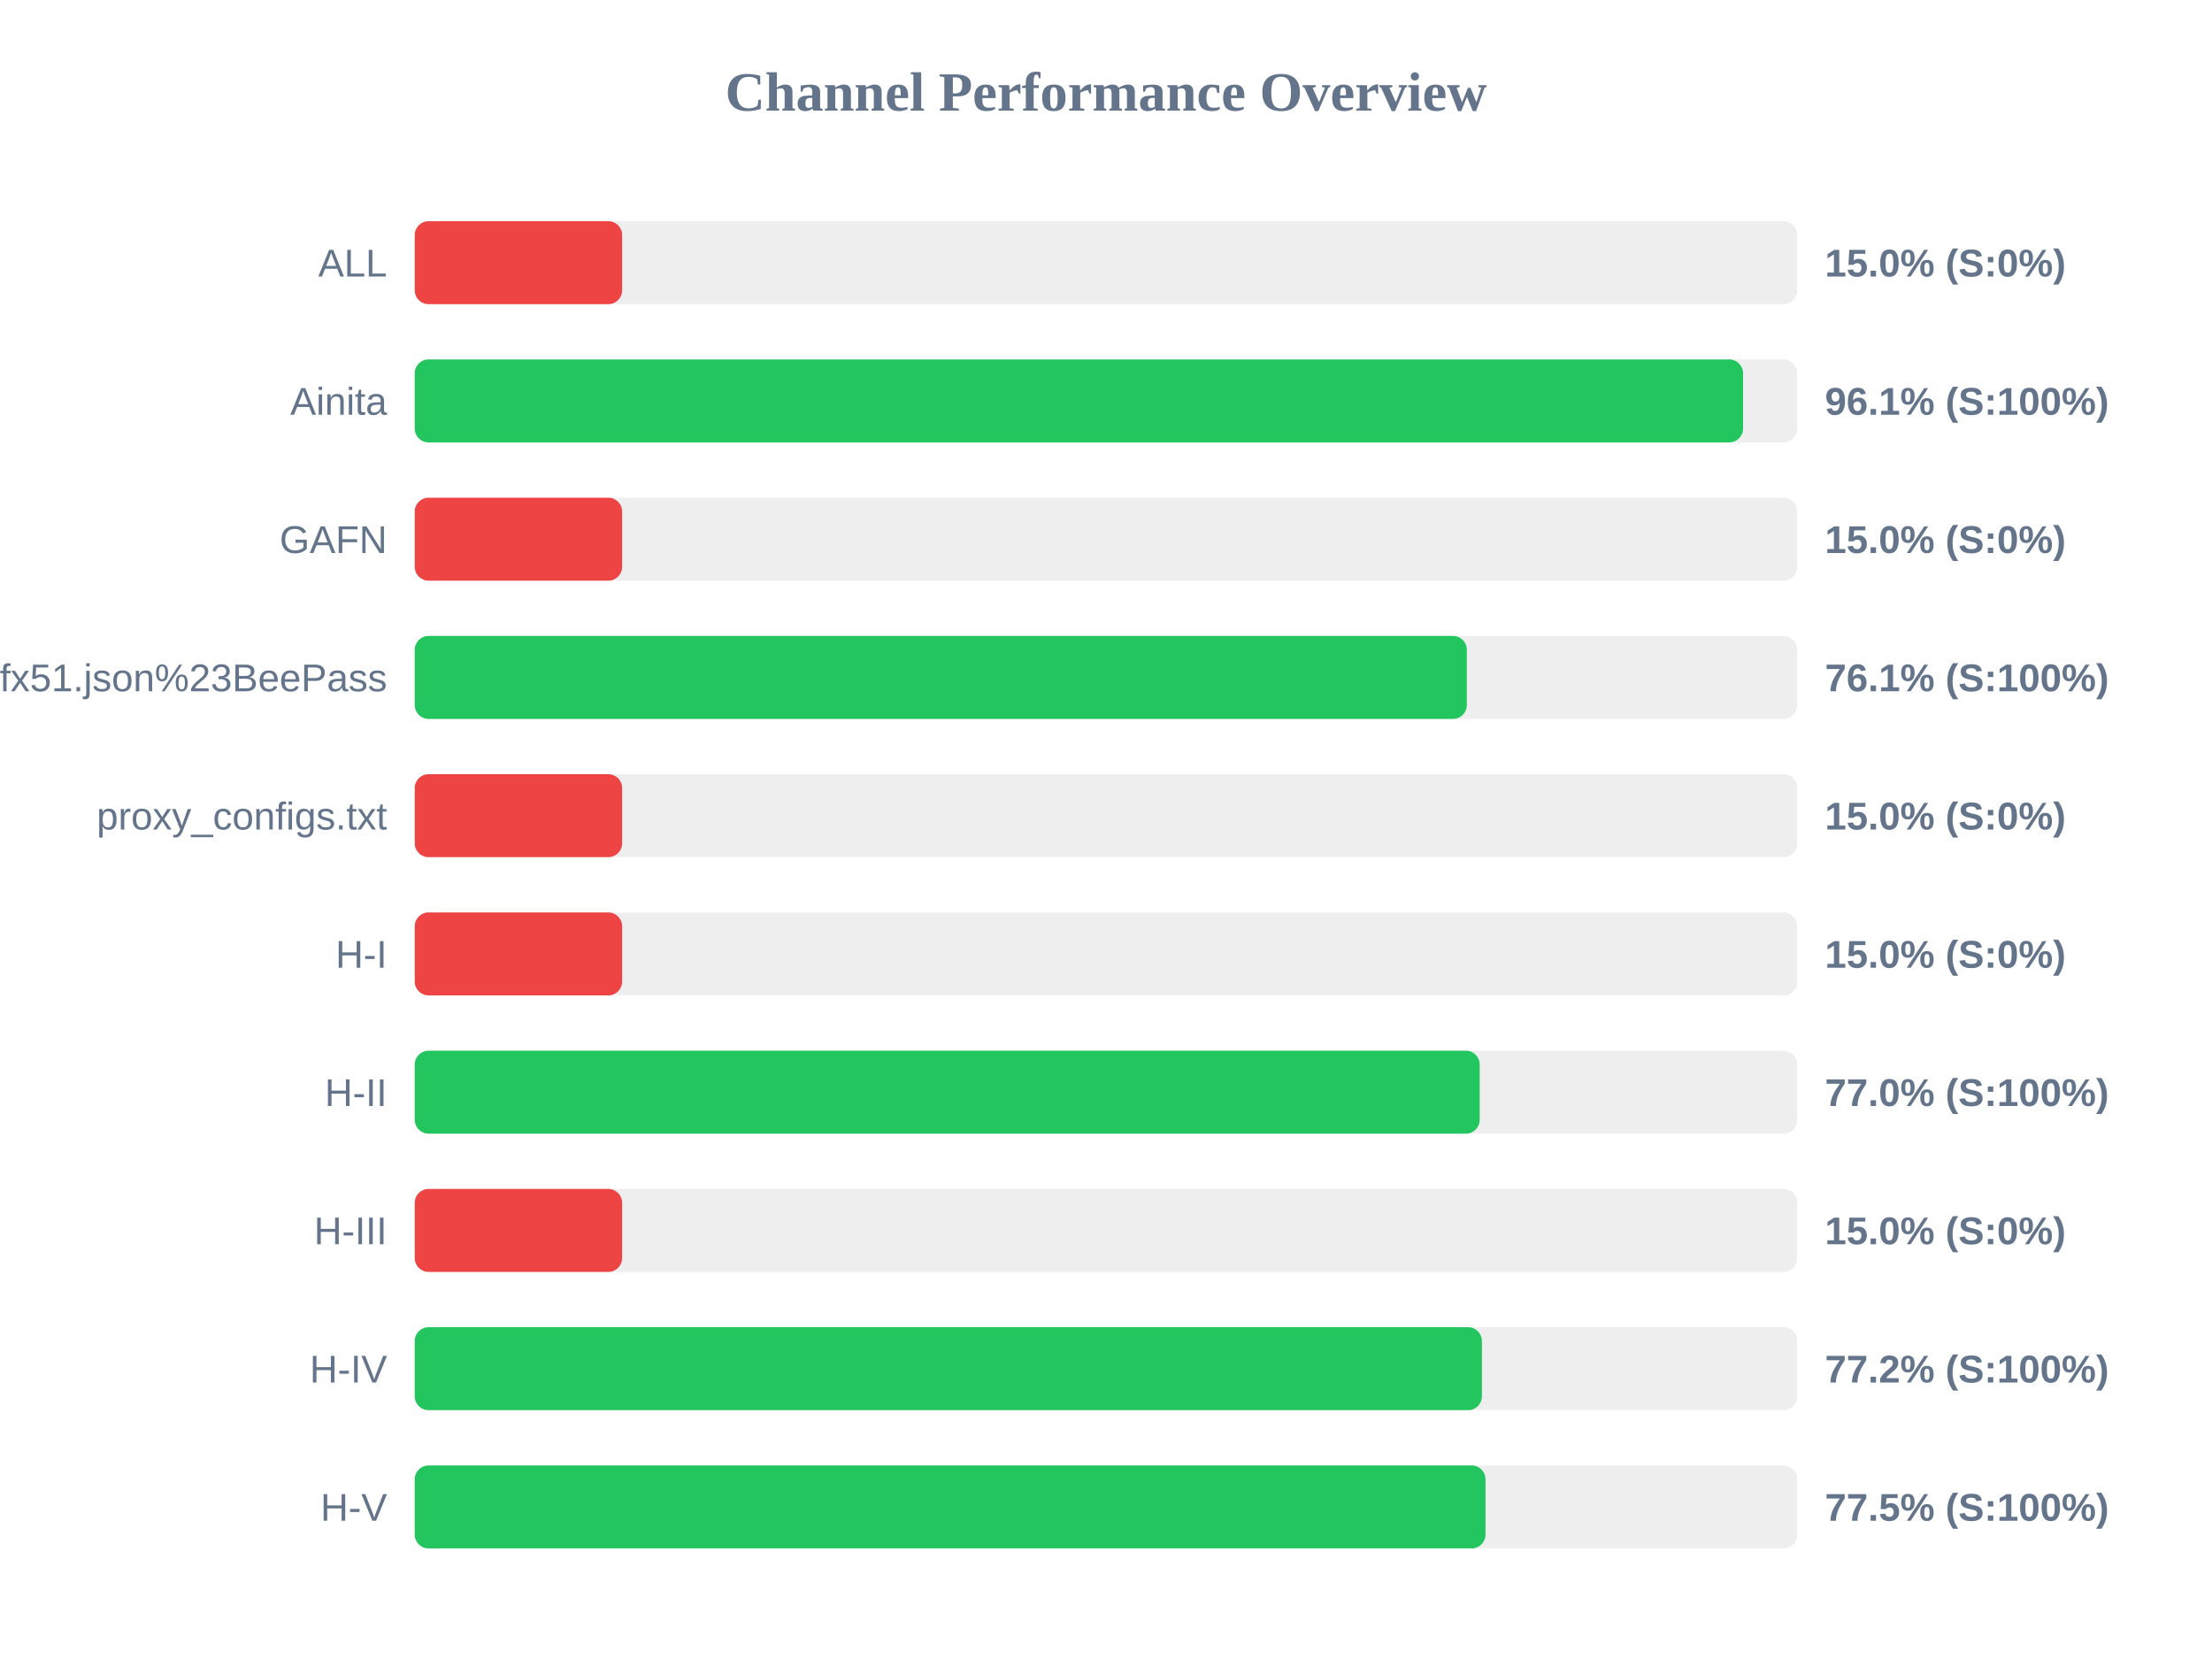
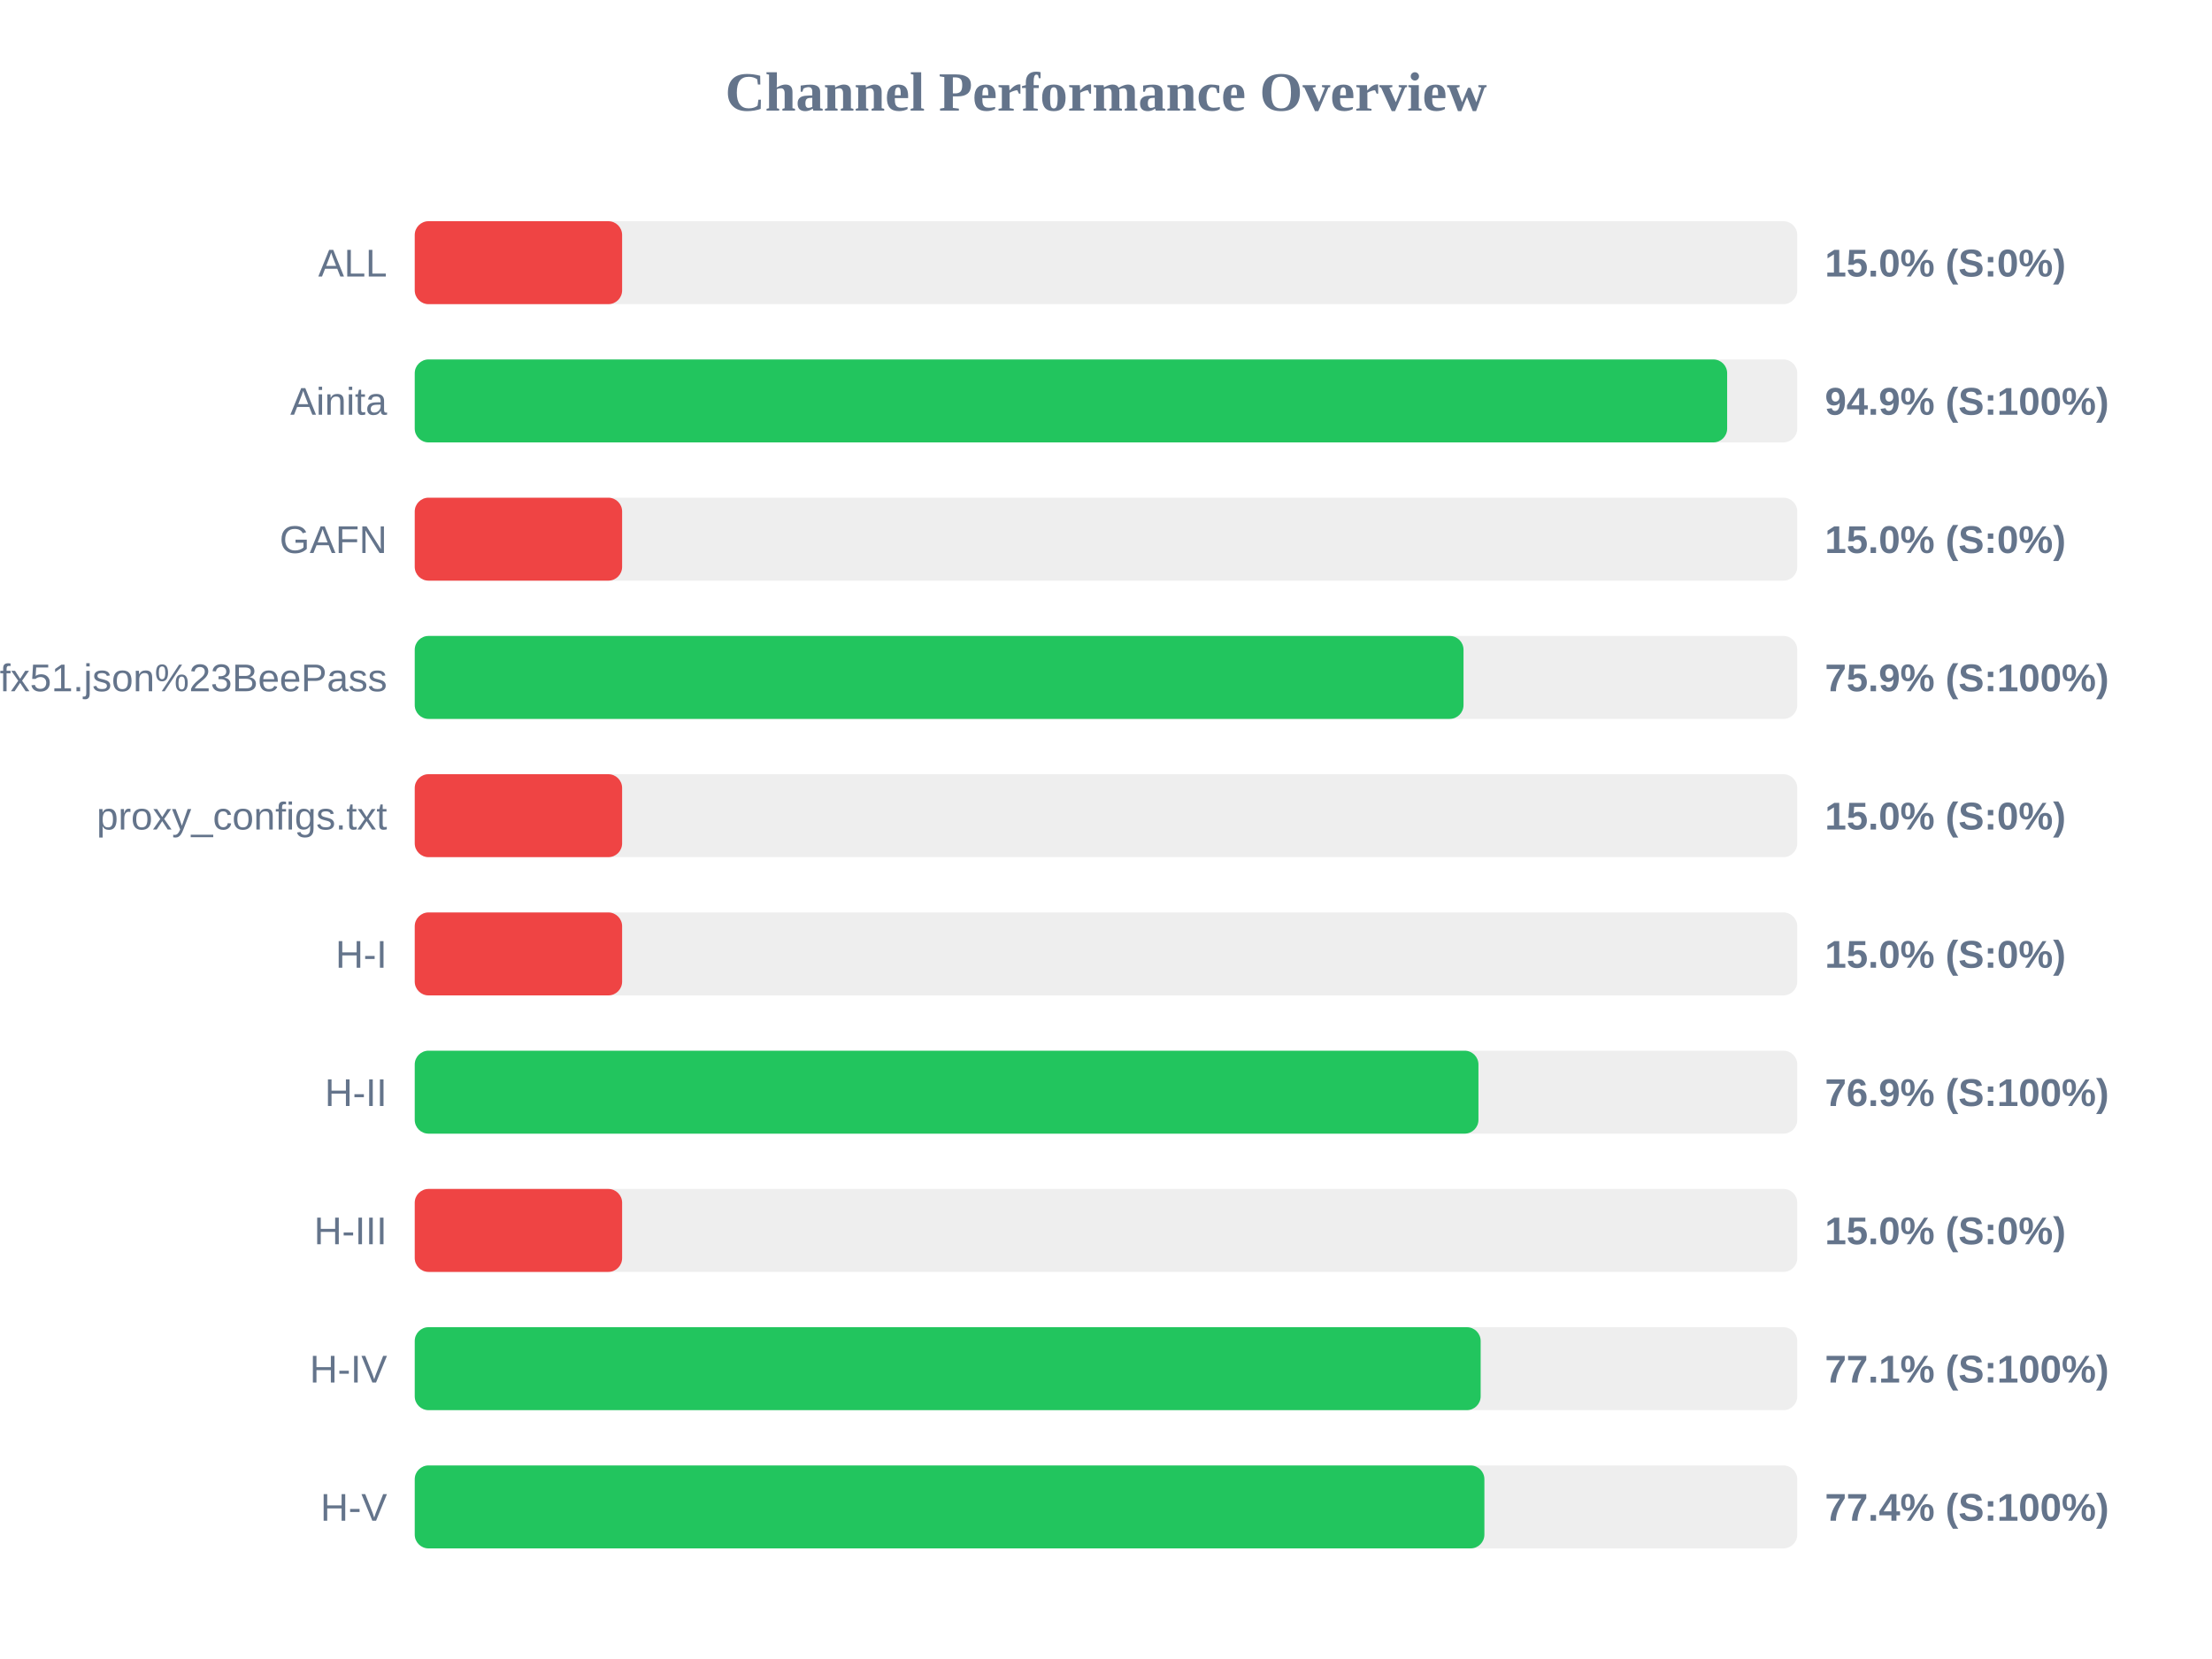
<svg xmlns="http://www.w3.org/2000/svg" width="800" height="600" version="1.1">
  <style>
        .row { font: 14px Arial; fill: #64748b; }
        .score { font: bold 14px Arial; fill: #64748b; }
    </style>
  <text x="400" y="40" text-anchor="middle" font-size="20px" font-weight="bold" fill="#64748b">Channel Performance Overview</text>
  <rect x="150" y="80" width="500" height="30" fill="#eee" rx="5" />
  <rect x="150" y="80" width="75.0" height="30" fill="#ef4444" rx="5" />
  <text x="140" y="100" text-anchor="end" class="row">ALL</text>
  <text x="660" y="100" text-anchor="start" class="score">15.0% (S:0%)</text>
  <rect x="150" y="130" width="500" height="30" fill="#eee" rx="5" />
-   <rect x="150" y="130" width="480.4" height="30" fill="#22c55e" rx="5" />
+   <rect x="150" y="130" width="474.65" height="30" fill="#22c55e" rx="5" />
  <text x="140" y="150" text-anchor="end" class="row">Ainita</text>
-   <text x="660" y="150" text-anchor="start" class="score">96.1% (S:100%)</text>
+   <text x="660" y="150" text-anchor="start" class="score">94.9% (S:100%)</text>
  <rect x="150" y="180" width="500" height="30" fill="#eee" rx="5" />
  <rect x="150" y="180" width="75.0" height="30" fill="#ef4444" rx="5" />
  <text x="140" y="200" text-anchor="end" class="row">GAFN</text>
  <text x="660" y="200" text-anchor="start" class="score">15.0% (S:0%)</text>
  <rect x="150" y="230" width="500" height="30" fill="#eee" rx="5" />
-   <rect x="150" y="230" width="380.5" height="30" fill="#22c55e" rx="5" />
+   <rect x="150" y="230" width="379.3" height="30" fill="#22c55e" rx="5" />
  <text x="140" y="250" text-anchor="end" class="row">sub?s=ssconf%3A%2F%2Fs3.amazonaws.com%2Fbeedynconprd%2Fzf38bv6oxi1nv3wfkpmxyfl8yj5fargza3foantoalu16vznl0ckxx7bgf1ufx51.json%23BeePass</text>
-   <text x="660" y="250" text-anchor="start" class="score">76.1% (S:100%)</text>
+   <text x="660" y="250" text-anchor="start" class="score">75.9% (S:100%)</text>
  <rect x="150" y="280" width="500" height="30" fill="#eee" rx="5" />
  <rect x="150" y="280" width="75.0" height="30" fill="#ef4444" rx="5" />
  <text x="140" y="300" text-anchor="end" class="row">proxy_configs.txt</text>
  <text x="660" y="300" text-anchor="start" class="score">15.0% (S:0%)</text>
  <rect x="150" y="330" width="500" height="30" fill="#eee" rx="5" />
  <rect x="150" y="330" width="75.0" height="30" fill="#ef4444" rx="5" />
  <text x="140" y="350" text-anchor="end" class="row">H-I</text>
  <text x="660" y="350" text-anchor="start" class="score">15.0% (S:0%)</text>
  <rect x="150" y="380" width="500" height="30" fill="#eee" rx="5" />
-   <rect x="150" y="380" width="385.15" height="30" fill="#22c55e" rx="5" />
+   <rect x="150" y="380" width="384.7" height="30" fill="#22c55e" rx="5" />
  <text x="140" y="400" text-anchor="end" class="row">H-II</text>
-   <text x="660" y="400" text-anchor="start" class="score">77.0% (S:100%)</text>
+   <text x="660" y="400" text-anchor="start" class="score">76.9% (S:100%)</text>
  <rect x="150" y="430" width="500" height="30" fill="#eee" rx="5" />
  <rect x="150" y="430" width="75.0" height="30" fill="#ef4444" rx="5" />
  <text x="140" y="450" text-anchor="end" class="row">H-III</text>
  <text x="660" y="450" text-anchor="start" class="score">15.0% (S:0%)</text>
  <rect x="150" y="480" width="500" height="30" fill="#eee" rx="5" />
-   <rect x="150" y="480" width="385.95" height="30" fill="#22c55e" rx="5" />
+   <rect x="150" y="480" width="385.5" height="30" fill="#22c55e" rx="5" />
  <text x="140" y="500" text-anchor="end" class="row">H-IV</text>
-   <text x="660" y="500" text-anchor="start" class="score">77.2% (S:100%)</text>
+   <text x="660" y="500" text-anchor="start" class="score">77.1% (S:100%)</text>
  <rect x="150" y="530" width="500" height="30" fill="#eee" rx="5" />
-   <rect x="150" y="530" width="387.25" height="30" fill="#22c55e" rx="5" />
+   <rect x="150" y="530" width="386.85" height="30" fill="#22c55e" rx="5" />
  <text x="140" y="550" text-anchor="end" class="row">H-V</text>
-   <text x="660" y="550" text-anchor="start" class="score">77.5% (S:100%)</text>
+   <text x="660" y="550" text-anchor="start" class="score">77.4% (S:100%)</text>
</svg>
